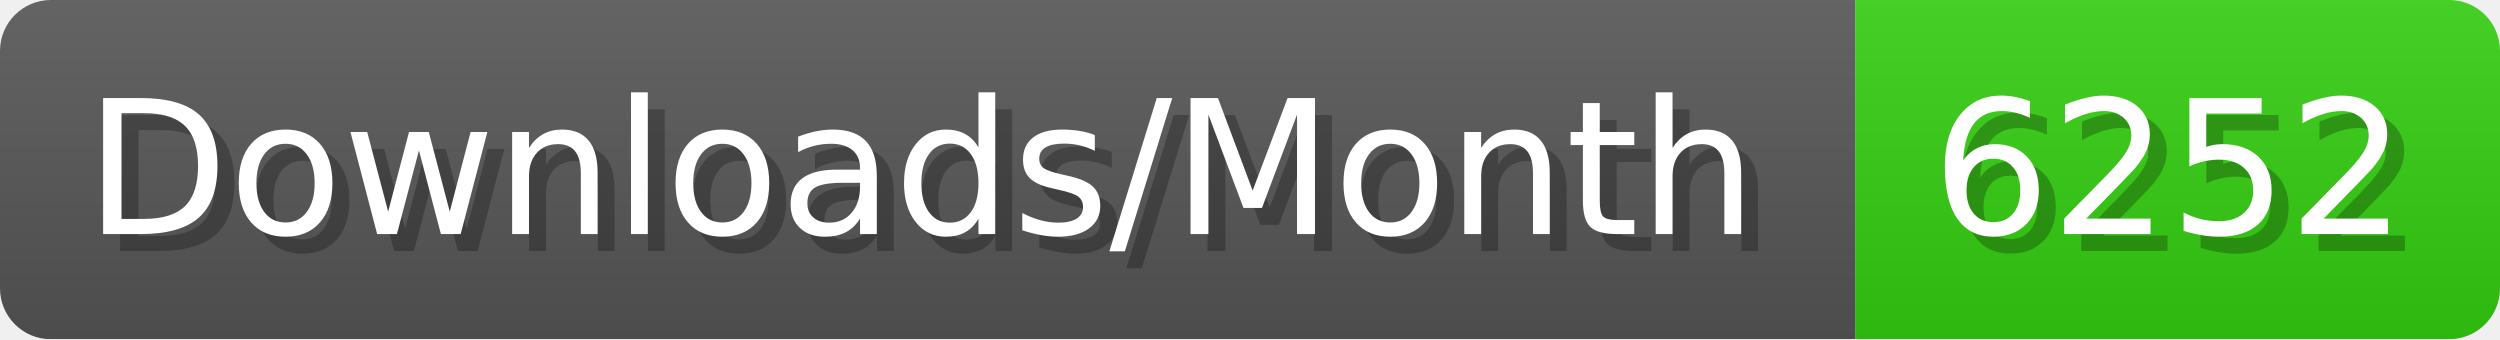
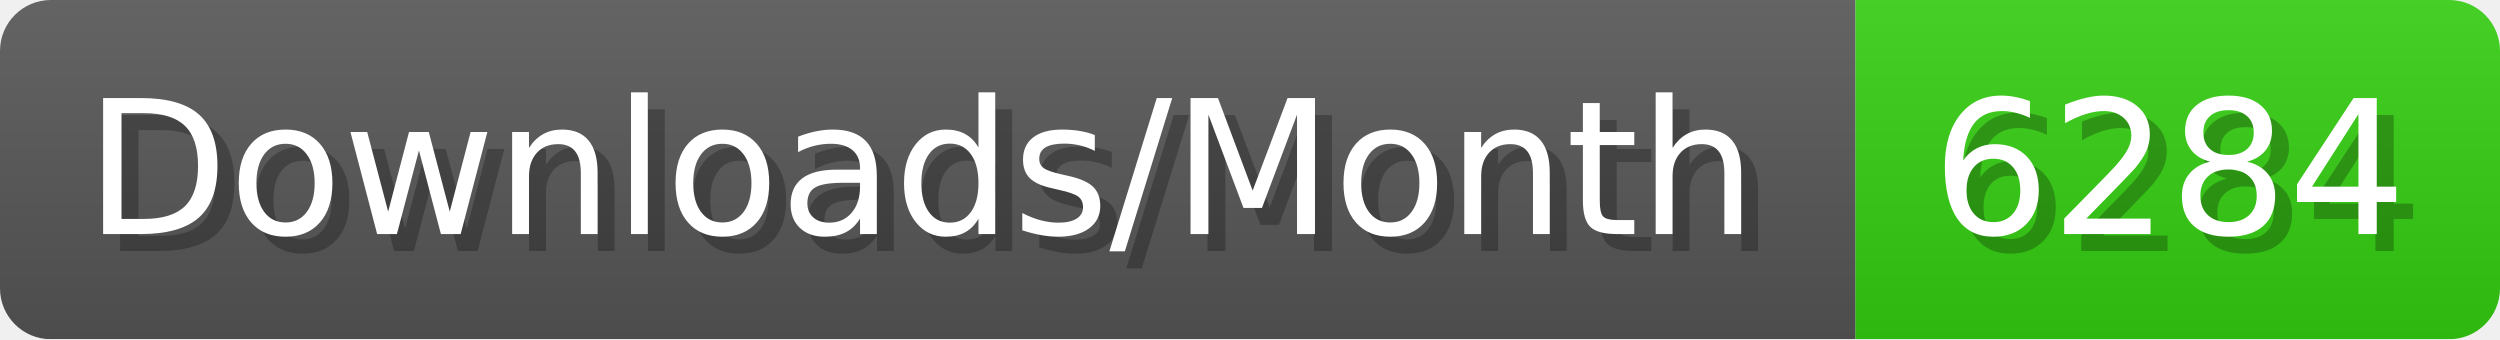
- <svg xmlns="http://www.w3.org/2000/svg" width="147.4" height="20" viewBox="0 0 1474 200" role="img" aria-label="Downloads/Month: 6252">
+ <svg xmlns="http://www.w3.org/2000/svg" width="147.4" height="20" viewBox="0 0 1474 200" role="img" aria-label="Downloads/Month: 6284">
  <linearGradient id="YlXUI" x2="0" y2="100%">
    <stop offset="0" stop-opacity=".1" stop-color="#EEE" />
    <stop offset="1" stop-opacity=".1" />
  </linearGradient>
  <mask id="JHhop">
    <rect width="1474" height="200" rx="30" fill="#FFF" />
  </mask>
  <g mask="url(#JHhop)">
    <rect width="1094" height="200" fill="#555" />
    <rect width="380" height="200" fill="#3C1" x="1094" />
    <rect width="1474" height="200" fill="url(#YlXUI)" />
  </g>
  <g aria-hidden="true" fill="#fff" text-anchor="start" font-family="Verdana,DejaVu Sans,sans-serif" font-size="110">
    <text x="60" y="148" textLength="994" fill="#000" opacity="0.25">Downloads/Month</text>
    <text x="50" y="138" textLength="994">Downloads/Month</text>
-     <text x="1149" y="148" textLength="280" fill="#000" opacity="0.25">6252</text>
-     <text x="1139" y="138" textLength="280">6252</text>
+     <text x="1149" y="148" textLength="280" fill="#000" opacity="0.25">6284</text>
+     <text x="1139" y="138" textLength="280">6284</text>
  </g>
</svg>
